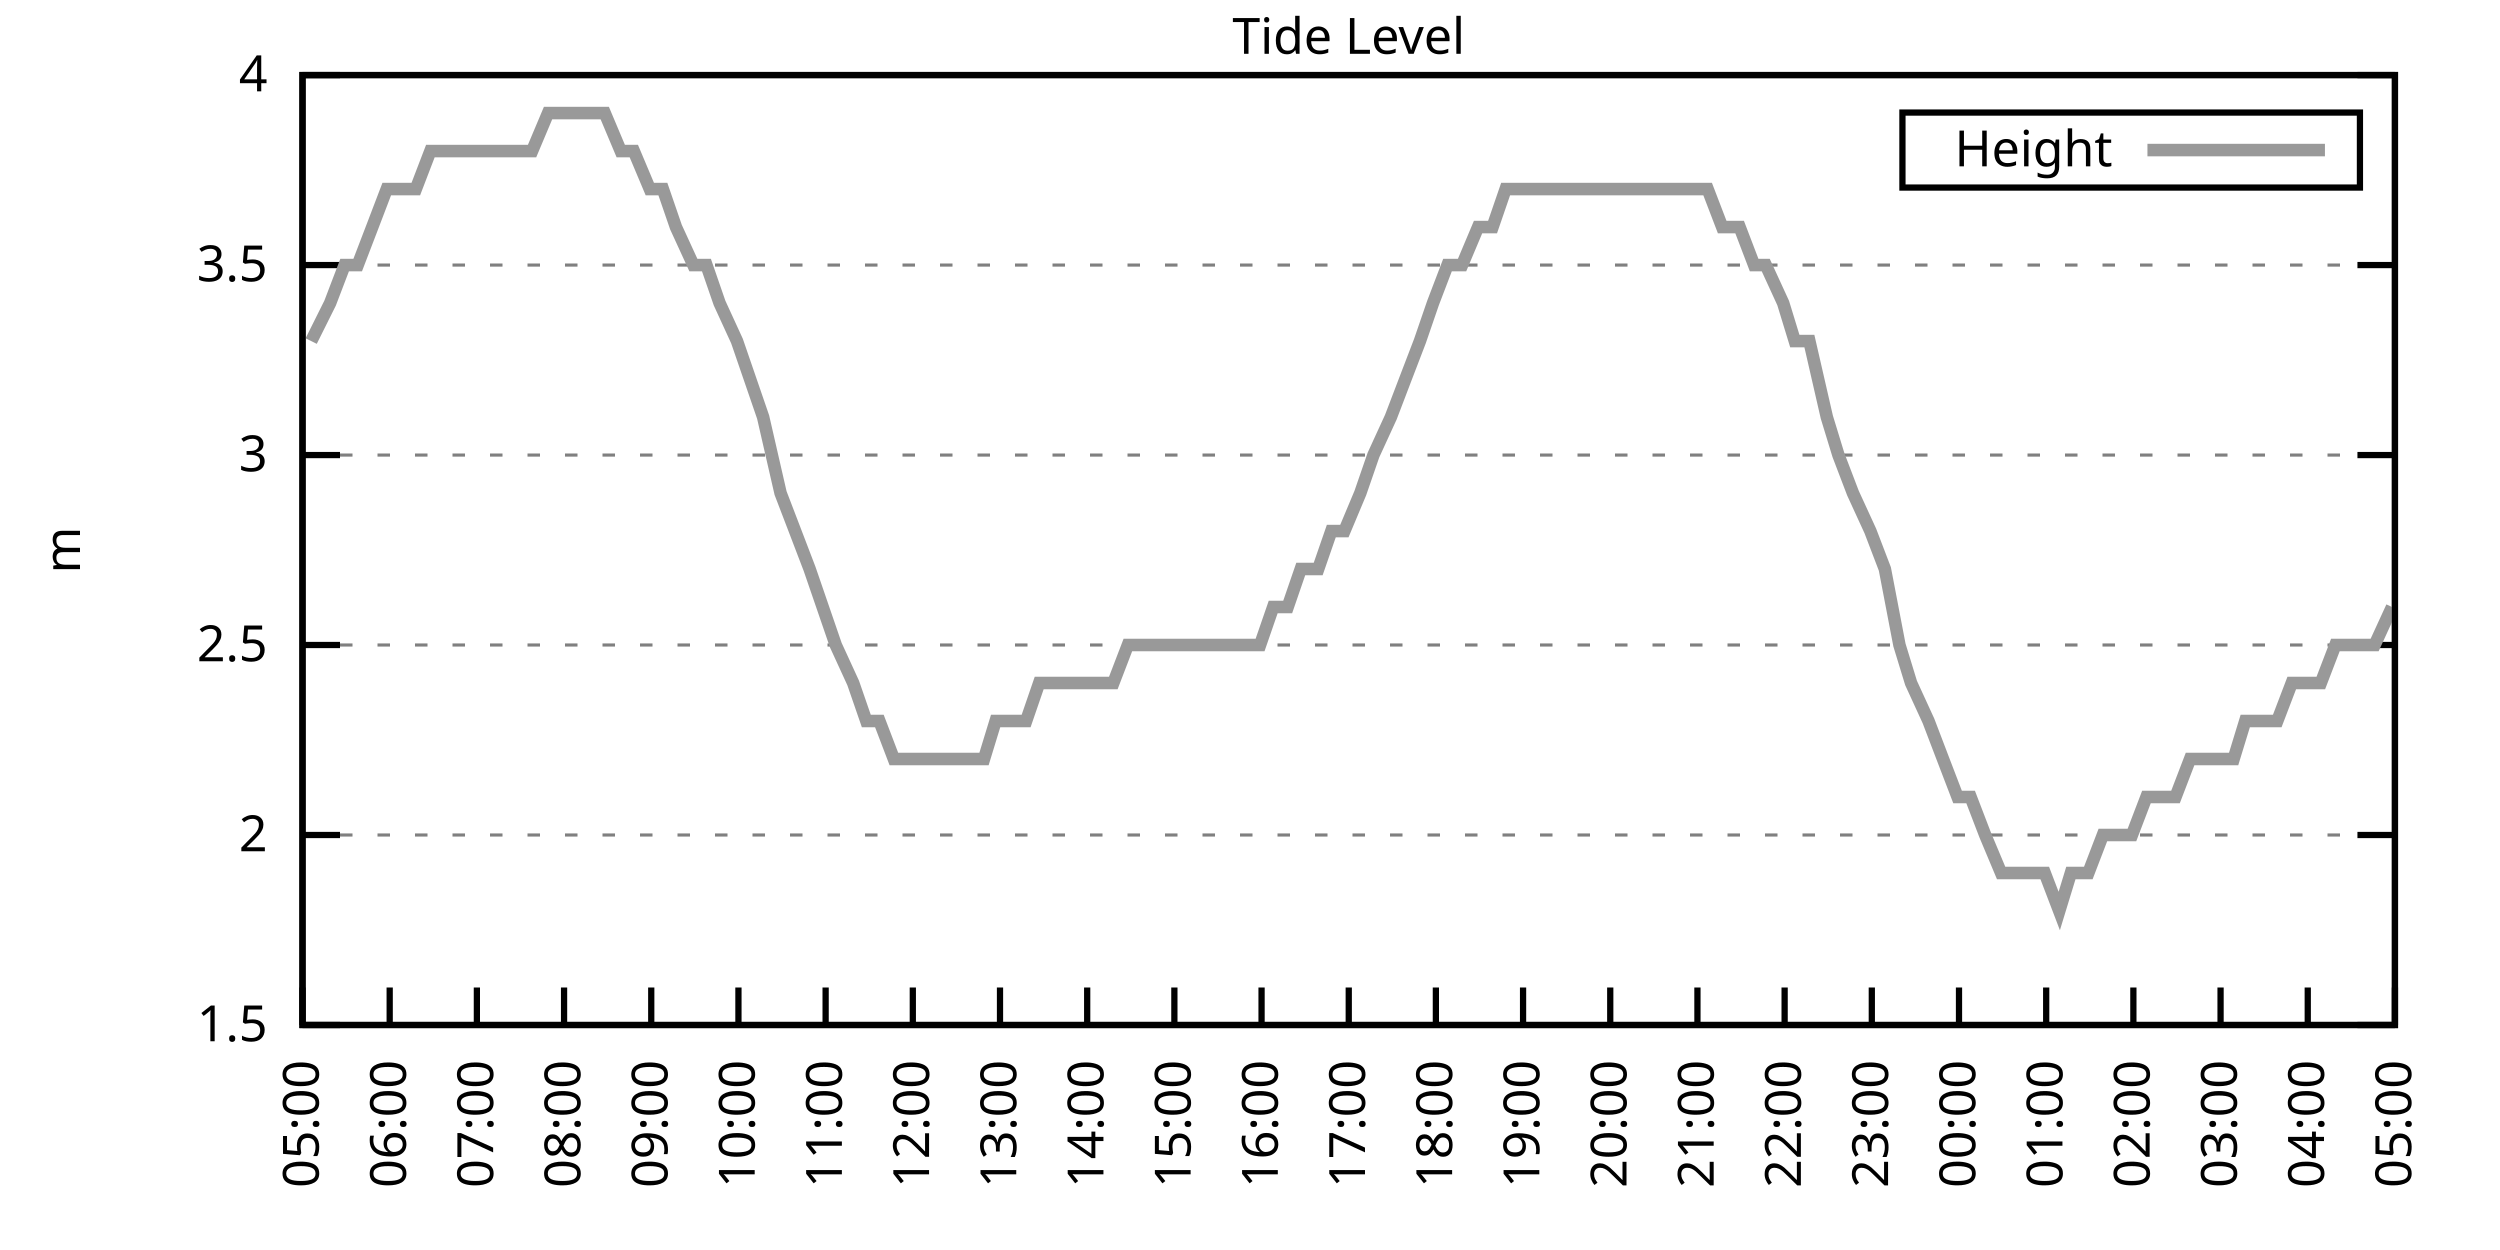
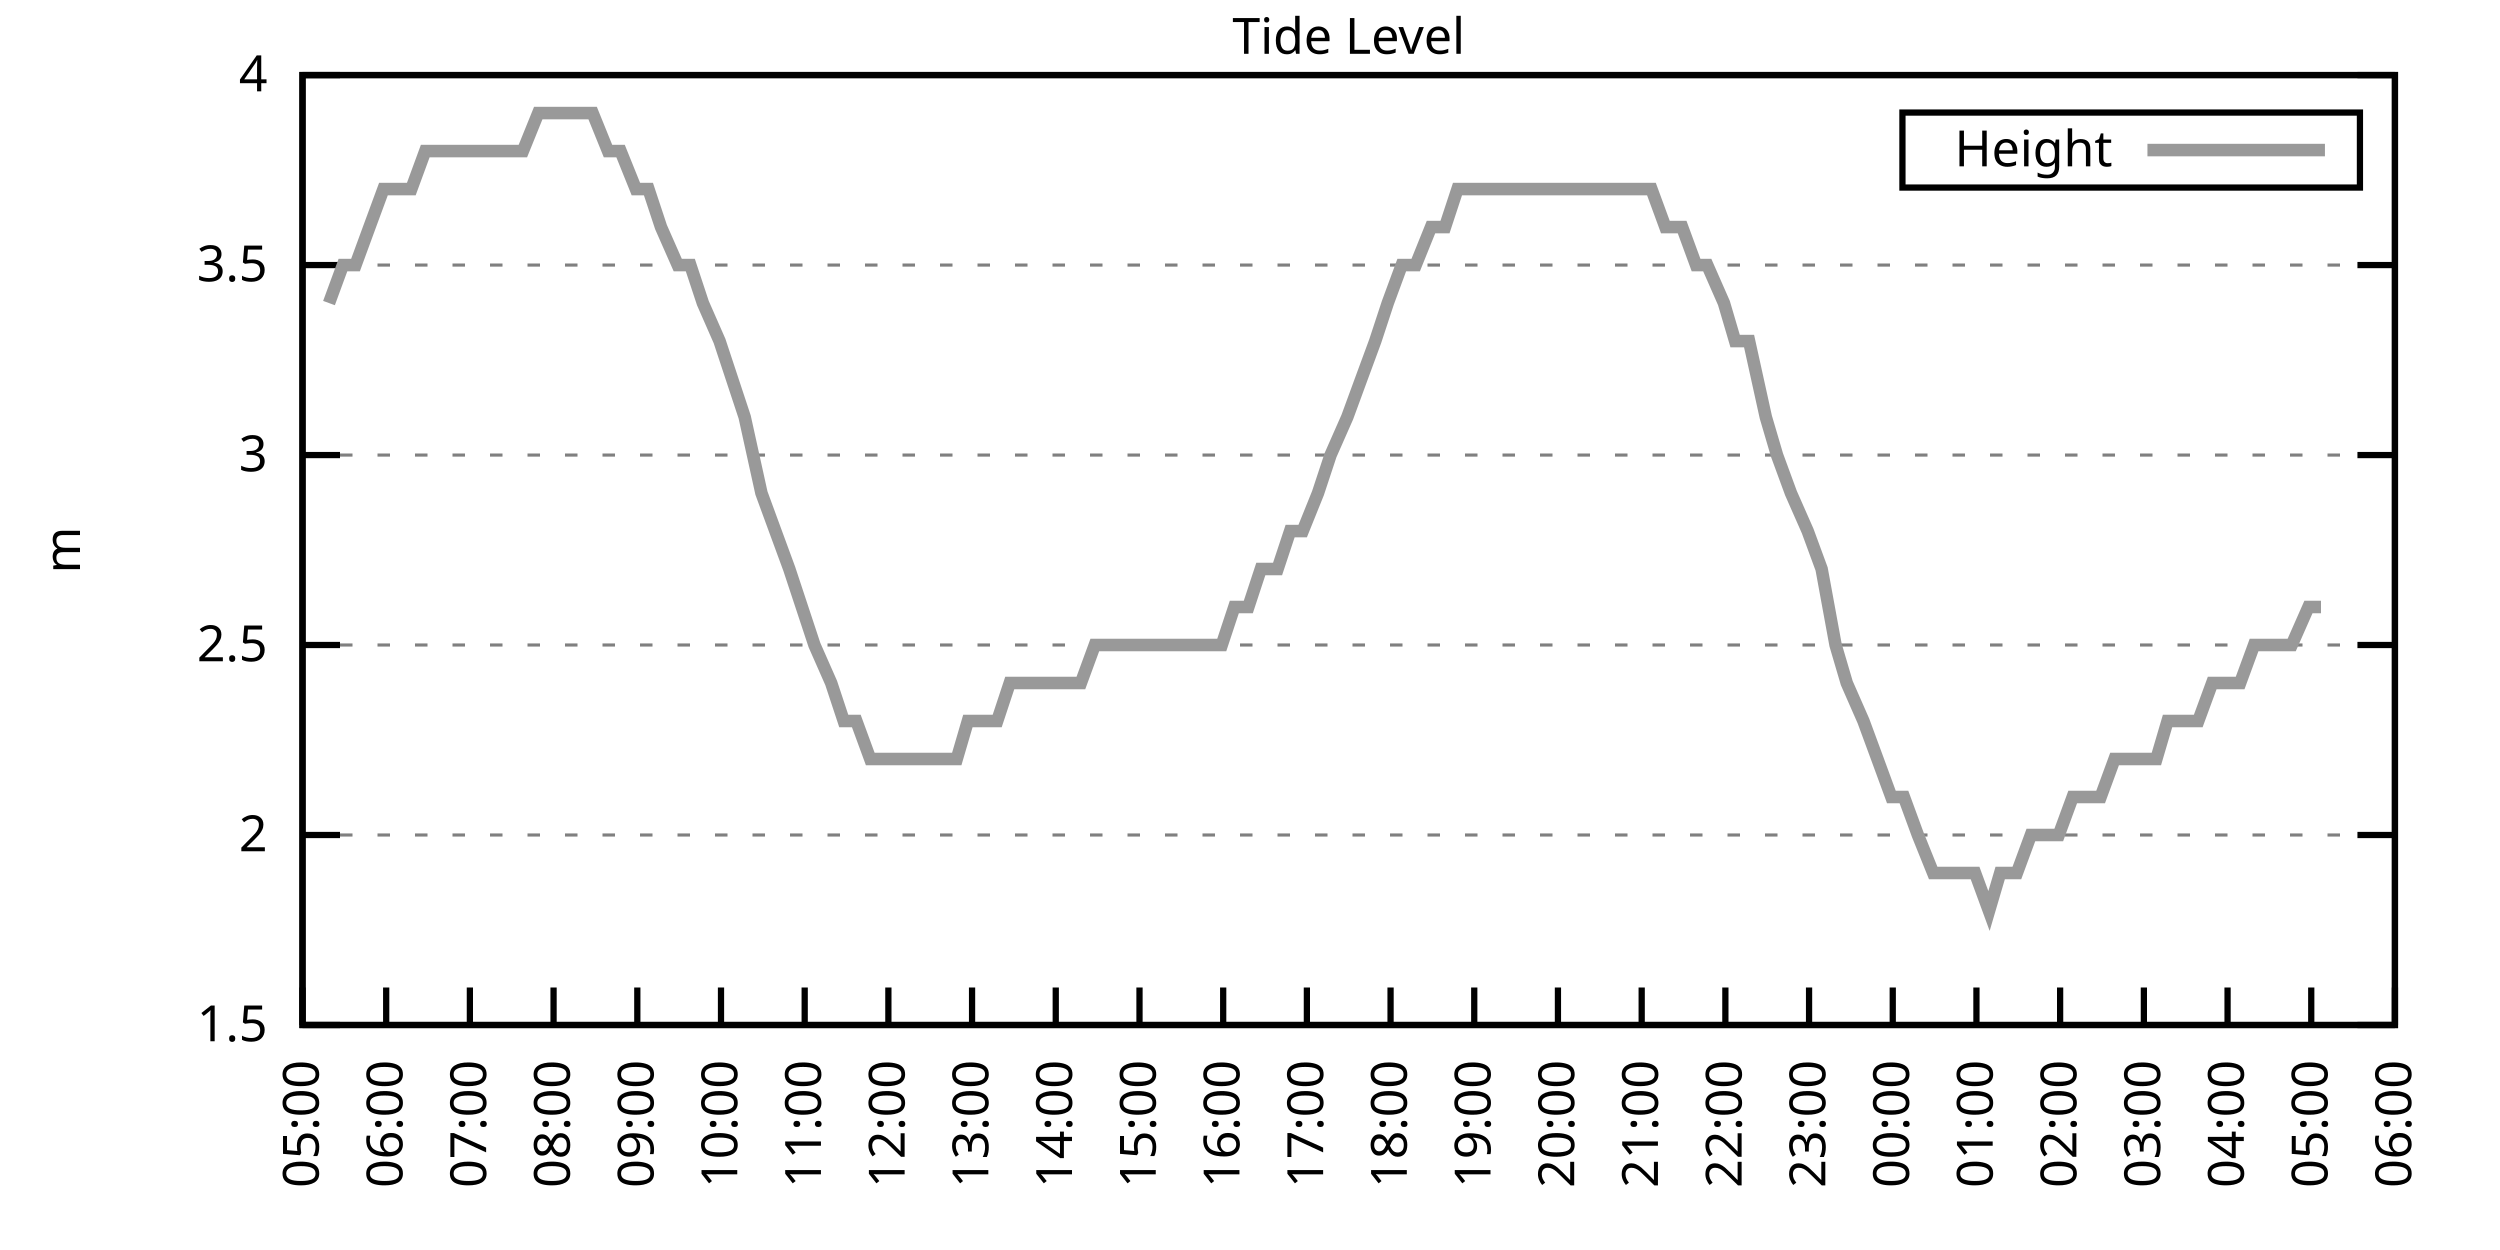
<svg xmlns="http://www.w3.org/2000/svg" xmlns:xlink="http://www.w3.org/1999/xlink" width="400" height="200" viewBox="0 0 400 200">
  <g id="gnuplot_canvas">
    <rect x="0" y="0" width="400" height="200" fill="none" />
    <defs>
      <circle id="gpDot" r="0.5" stroke-width="0.5" stroke="currentColor" />
      <path id="gpPt0" stroke-width="0.333" stroke="currentColor" d="M-1,0 h2 M0,-1 v2" />
      <path id="gpPt1" stroke-width="0.333" stroke="currentColor" d="M-1,-1 L1,1 M1,-1 L-1,1" />
      <path id="gpPt2" stroke-width="0.333" stroke="currentColor" d="M-1,0 L1,0 M0,-1 L0,1 M-1,-1 L1,1 M-1,1 L1,-1" />
      <rect id="gpPt3" stroke-width="0.333" stroke="currentColor" x="-1" y="-1" width="2" height="2" />
      <rect id="gpPt4" stroke-width="0.333" stroke="currentColor" fill="currentColor" x="-1" y="-1" width="2" height="2" />
      <circle id="gpPt5" stroke-width="0.333" stroke="currentColor" cx="0" cy="0" r="1" />
      <use xlink:href="#gpPt5" id="gpPt6" fill="currentColor" stroke="none" />
      <path id="gpPt7" stroke-width="0.333" stroke="currentColor" d="M0,-1.33 L-1.33,0.67 L1.33,0.67 z" />
      <use xlink:href="#gpPt7" id="gpPt8" fill="currentColor" stroke="none" />
      <use xlink:href="#gpPt7" id="gpPt9" stroke="currentColor" transform="rotate(180)" />
      <use xlink:href="#gpPt9" id="gpPt10" fill="currentColor" stroke="none" />
      <use xlink:href="#gpPt3" id="gpPt11" stroke="currentColor" transform="rotate(45)" />
      <use xlink:href="#gpPt11" id="gpPt12" fill="currentColor" stroke="none" />
      <path id="gpPt13" stroke-width="0.333" stroke="currentColor" d="M0,1.330 L1.265,0.411 L0.782,-1.067 L-0.782,-1.076 L-1.265,0.411 z" />
      <use xlink:href="#gpPt13" id="gpPt14" fill="currentColor" stroke="none" />
      <filter id="textbox" filterUnits="objectBoundingBox" x="0" y="0" height="1" width="1">
        <feFlood flood-color="white" flood-opacity="1" result="bgnd" />
        <feComposite in="SourceGraphic" in2="bgnd" operator="atop" />
      </filter>
      <filter id="greybox" filterUnits="objectBoundingBox" x="0" y="0" height="1" width="1">
        <feFlood flood-color="lightgrey" flood-opacity="1" result="grey" />
        <feComposite in="SourceGraphic" in2="grey" operator="atop" />
      </filter>
    </defs>
    <g fill="none" color="white" stroke="currentColor" stroke-width="1.00" stroke-linecap="butt" stroke-linejoin="miter">
</g>
    <g fill="none" color="black" stroke="currentColor" stroke-width="1.00" stroke-linecap="butt" stroke-linejoin="miter">
      <g stroke="none" shape-rendering="crispEdges">
        <polygon fill="rgb(255, 255, 255)" points="48.40,164.00 383.18,164.00 383.18,12.02 48.40,12.02 " />
      </g>
    </g>
    <g fill="none" color="black" stroke="currentColor" stroke-width="1.00" stroke-linecap="butt" stroke-linejoin="miter">
</g>
    <g fill="none" color="black" stroke="black" stroke-width="0.50" stroke-linecap="butt" stroke-linejoin="miter">
</g>
    <g fill="none" color="gray" stroke="currentColor" stroke-width="0.50" stroke-linecap="butt" stroke-linejoin="miter">
      <path stroke="gray" stroke-dasharray="2,4" class="gridline" d="M48.40,164.00 L383.19,164.00  " />
    </g>
    <g fill="none" color="gray" stroke="gray" stroke-width="1.00" stroke-linecap="butt" stroke-linejoin="miter">
</g>
    <g fill="none" color="black" stroke="currentColor" stroke-width="1.00" stroke-linecap="butt" stroke-linejoin="miter">
      <path stroke="black" d="M48.40,164.00 L54.40,164.00 M383.19,164.00 L377.19,164.00  " />
      <g transform="translate(42.80,166.60)" stroke="none" fill="black" font-family="Sans" font-size="8.00" text-anchor="end">
        <text>
          <tspan font-family="Sans"> 1.5</tspan>
        </text>
      </g>
    </g>
    <g fill="none" color="black" stroke="currentColor" stroke-width="1.00" stroke-linecap="butt" stroke-linejoin="miter">
</g>
    <g fill="none" color="black" stroke="black" stroke-width="0.50" stroke-linecap="butt" stroke-linejoin="miter">
</g>
    <g fill="none" color="gray" stroke="currentColor" stroke-width="0.50" stroke-linecap="butt" stroke-linejoin="miter">
      <path stroke="gray" stroke-dasharray="2,4" class="gridline" d="M48.40,133.60 L383.19,133.60  " />
    </g>
    <g fill="none" color="gray" stroke="gray" stroke-width="1.00" stroke-linecap="butt" stroke-linejoin="miter">
</g>
    <g fill="none" color="black" stroke="currentColor" stroke-width="1.00" stroke-linecap="butt" stroke-linejoin="miter">
      <path stroke="black" d="M48.40,133.60 L54.40,133.60 M383.19,133.60 L377.19,133.60  " />
      <g transform="translate(42.80,136.20)" stroke="none" fill="black" font-family="Sans" font-size="8.00" text-anchor="end">
        <text>
          <tspan font-family="Sans"> 2</tspan>
        </text>
      </g>
    </g>
    <g fill="none" color="black" stroke="currentColor" stroke-width="1.00" stroke-linecap="butt" stroke-linejoin="miter">
</g>
    <g fill="none" color="black" stroke="black" stroke-width="0.50" stroke-linecap="butt" stroke-linejoin="miter">
</g>
    <g fill="none" color="gray" stroke="currentColor" stroke-width="0.50" stroke-linecap="butt" stroke-linejoin="miter">
      <path stroke="gray" stroke-dasharray="2,4" class="gridline" d="M48.40,103.20 L383.19,103.20  " />
    </g>
    <g fill="none" color="gray" stroke="gray" stroke-width="1.00" stroke-linecap="butt" stroke-linejoin="miter">
</g>
    <g fill="none" color="black" stroke="currentColor" stroke-width="1.00" stroke-linecap="butt" stroke-linejoin="miter">
      <path stroke="black" d="M48.40,103.20 L54.40,103.20 M383.19,103.20 L377.19,103.20  " />
      <g transform="translate(42.80,105.80)" stroke="none" fill="black" font-family="Sans" font-size="8.00" text-anchor="end">
        <text>
          <tspan font-family="Sans"> 2.5</tspan>
        </text>
      </g>
    </g>
    <g fill="none" color="black" stroke="currentColor" stroke-width="1.00" stroke-linecap="butt" stroke-linejoin="miter">
</g>
    <g fill="none" color="black" stroke="black" stroke-width="0.50" stroke-linecap="butt" stroke-linejoin="miter">
</g>
    <g fill="none" color="gray" stroke="currentColor" stroke-width="0.50" stroke-linecap="butt" stroke-linejoin="miter">
      <path stroke="gray" stroke-dasharray="2,4" class="gridline" d="M48.40,72.81 L383.19,72.81  " />
    </g>
    <g fill="none" color="gray" stroke="gray" stroke-width="1.00" stroke-linecap="butt" stroke-linejoin="miter">
</g>
    <g fill="none" color="black" stroke="currentColor" stroke-width="1.00" stroke-linecap="butt" stroke-linejoin="miter">
      <path stroke="black" d="M48.40,72.81 L54.40,72.81 M383.19,72.81 L377.19,72.81  " />
      <g transform="translate(42.80,75.41)" stroke="none" fill="black" font-family="Sans" font-size="8.00" text-anchor="end">
        <text>
          <tspan font-family="Sans"> 3</tspan>
        </text>
      </g>
    </g>
    <g fill="none" color="black" stroke="currentColor" stroke-width="1.00" stroke-linecap="butt" stroke-linejoin="miter">
</g>
    <g fill="none" color="black" stroke="black" stroke-width="0.50" stroke-linecap="butt" stroke-linejoin="miter">
</g>
    <g fill="none" color="gray" stroke="currentColor" stroke-width="0.50" stroke-linecap="butt" stroke-linejoin="miter">
      <path stroke="gray" stroke-dasharray="2,4" class="gridline" d="M48.40,42.41 L383.19,42.41  " />
    </g>
    <g fill="none" color="gray" stroke="gray" stroke-width="1.00" stroke-linecap="butt" stroke-linejoin="miter">
</g>
    <g fill="none" color="black" stroke="currentColor" stroke-width="1.00" stroke-linecap="butt" stroke-linejoin="miter">
      <path stroke="black" d="M48.40,42.41 L54.40,42.41 M383.19,42.41 L377.19,42.41  " />
      <g transform="translate(42.80,45.01)" stroke="none" fill="black" font-family="Sans" font-size="8.00" text-anchor="end">
        <text>
          <tspan font-family="Sans"> 3.5</tspan>
        </text>
      </g>
    </g>
    <g fill="none" color="black" stroke="currentColor" stroke-width="1.00" stroke-linecap="butt" stroke-linejoin="miter">
</g>
    <g fill="none" color="black" stroke="black" stroke-width="0.50" stroke-linecap="butt" stroke-linejoin="miter">
</g>
    <g fill="none" color="gray" stroke="currentColor" stroke-width="0.50" stroke-linecap="butt" stroke-linejoin="miter">
      <path stroke="gray" stroke-dasharray="2,4" class="gridline" d="M48.40,12.01 L383.19,12.01  " />
    </g>
    <g fill="none" color="gray" stroke="gray" stroke-width="1.00" stroke-linecap="butt" stroke-linejoin="miter">
</g>
    <g fill="none" color="black" stroke="currentColor" stroke-width="1.00" stroke-linecap="butt" stroke-linejoin="miter">
      <path stroke="black" d="M48.40,12.01 L54.40,12.01 M383.19,12.01 L377.19,12.01  " />
      <g transform="translate(42.80,14.61)" stroke="none" fill="black" font-family="Sans" font-size="8.00" text-anchor="end">
        <text>
          <tspan font-family="Sans"> 4</tspan>
        </text>
      </g>
    </g>
    <g fill="none" color="black" stroke="currentColor" stroke-width="1.00" stroke-linecap="butt" stroke-linejoin="miter">
      <path stroke="black" d="M48.40,164.00 L48.40,158.00  " />
      <g transform="translate(51.00,169.60) rotate(270.00)" stroke="none" fill="black" font-family="Sans" font-size="8.00" text-anchor="end">
        <text>
          <tspan font-family="Sans">05:00</tspan>
        </text>
      </g>
    </g>
    <g fill="none" color="black" stroke="currentColor" stroke-width="1.00" stroke-linecap="butt" stroke-linejoin="miter">
-       <path stroke="black" d="M62.35,164.00 L62.35,158.00  " />
-       <g transform="translate(64.95,169.60) rotate(270.00)" stroke="none" fill="black" font-family="Sans" font-size="8.00" text-anchor="end">
+       <path stroke="black" d="M61.79,164.00 L61.79,158.00  " />
+       <g transform="translate(64.39,169.60) rotate(270.00)" stroke="none" fill="black" font-family="Sans" font-size="8.00" text-anchor="end">
        <text>
          <tspan font-family="Sans">06:00</tspan>
        </text>
      </g>
    </g>
    <g fill="none" color="black" stroke="currentColor" stroke-width="1.00" stroke-linecap="butt" stroke-linejoin="miter">
-       <path stroke="black" d="M76.30,164.00 L76.30,158.00  " />
-       <g transform="translate(78.90,169.60) rotate(270.00)" stroke="none" fill="black" font-family="Sans" font-size="8.00" text-anchor="end">
+       <path stroke="black" d="M75.18,164.00 L75.18,158.00  " />
+       <g transform="translate(77.78,169.60) rotate(270.00)" stroke="none" fill="black" font-family="Sans" font-size="8.00" text-anchor="end">
        <text>
          <tspan font-family="Sans">07:00</tspan>
        </text>
      </g>
    </g>
    <g fill="none" color="black" stroke="currentColor" stroke-width="1.00" stroke-linecap="butt" stroke-linejoin="miter">
-       <path stroke="black" d="M90.25,164.00 L90.25,158.00  " />
-       <g transform="translate(92.85,169.60) rotate(270.00)" stroke="none" fill="black" font-family="Sans" font-size="8.00" text-anchor="end">
+       <path stroke="black" d="M88.57,164.00 L88.57,158.00  " />
+       <g transform="translate(91.17,169.60) rotate(270.00)" stroke="none" fill="black" font-family="Sans" font-size="8.00" text-anchor="end">
        <text>
          <tspan font-family="Sans">08:00</tspan>
        </text>
      </g>
    </g>
    <g fill="none" color="black" stroke="currentColor" stroke-width="1.00" stroke-linecap="butt" stroke-linejoin="miter">
-       <path stroke="black" d="M104.20,164.00 L104.20,158.00  " />
-       <g transform="translate(106.80,169.60) rotate(270.00)" stroke="none" fill="black" font-family="Sans" font-size="8.00" text-anchor="end">
+       <path stroke="black" d="M101.97,164.00 L101.97,158.00  " />
+       <g transform="translate(104.57,169.60) rotate(270.00)" stroke="none" fill="black" font-family="Sans" font-size="8.00" text-anchor="end">
        <text>
          <tspan font-family="Sans">09:00</tspan>
        </text>
      </g>
    </g>
    <g fill="none" color="black" stroke="currentColor" stroke-width="1.00" stroke-linecap="butt" stroke-linejoin="miter">
-       <path stroke="black" d="M118.15,164.00 L118.15,158.00  " />
-       <g transform="translate(120.75,169.60) rotate(270.00)" stroke="none" fill="black" font-family="Sans" font-size="8.00" text-anchor="end">
+       <path stroke="black" d="M115.36,164.00 L115.36,158.00  " />
+       <g transform="translate(117.96,169.60) rotate(270.00)" stroke="none" fill="black" font-family="Sans" font-size="8.00" text-anchor="end">
        <text>
          <tspan font-family="Sans">10:00</tspan>
        </text>
      </g>
    </g>
    <g fill="none" color="black" stroke="currentColor" stroke-width="1.00" stroke-linecap="butt" stroke-linejoin="miter">
-       <path stroke="black" d="M132.10,164.00 L132.10,158.00  " />
-       <g transform="translate(134.70,169.60) rotate(270.00)" stroke="none" fill="black" font-family="Sans" font-size="8.00" text-anchor="end">
+       <path stroke="black" d="M128.75,164.00 L128.75,158.00  " />
+       <g transform="translate(131.35,169.60) rotate(270.00)" stroke="none" fill="black" font-family="Sans" font-size="8.00" text-anchor="end">
        <text>
          <tspan font-family="Sans">11:00</tspan>
        </text>
      </g>
    </g>
    <g fill="none" color="black" stroke="currentColor" stroke-width="1.00" stroke-linecap="butt" stroke-linejoin="miter">
-       <path stroke="black" d="M146.05,164.00 L146.05,158.00  " />
-       <g transform="translate(148.65,169.60) rotate(270.00)" stroke="none" fill="black" font-family="Sans" font-size="8.00" text-anchor="end">
+       <path stroke="black" d="M142.14,164.00 L142.14,158.00  " />
+       <g transform="translate(144.74,169.60) rotate(270.00)" stroke="none" fill="black" font-family="Sans" font-size="8.00" text-anchor="end">
        <text>
          <tspan font-family="Sans">12:00</tspan>
        </text>
      </g>
    </g>
    <g fill="none" color="black" stroke="currentColor" stroke-width="1.00" stroke-linecap="butt" stroke-linejoin="miter">
-       <path stroke="black" d="M160.00,164.00 L160.00,158.00  " />
-       <g transform="translate(162.60,169.60) rotate(270.00)" stroke="none" fill="black" font-family="Sans" font-size="8.00" text-anchor="end">
+       <path stroke="black" d="M155.53,164.00 L155.53,158.00  " />
+       <g transform="translate(158.13,169.60) rotate(270.00)" stroke="none" fill="black" font-family="Sans" font-size="8.00" text-anchor="end">
        <text>
          <tspan font-family="Sans">13:00</tspan>
        </text>
      </g>
    </g>
    <g fill="none" color="black" stroke="currentColor" stroke-width="1.00" stroke-linecap="butt" stroke-linejoin="miter">
-       <path stroke="black" d="M173.95,164.00 L173.95,158.00  " />
-       <g transform="translate(176.55,169.60) rotate(270.00)" stroke="none" fill="black" font-family="Sans" font-size="8.00" text-anchor="end">
+       <path stroke="black" d="M168.92,164.00 L168.92,158.00  " />
+       <g transform="translate(171.52,169.60) rotate(270.00)" stroke="none" fill="black" font-family="Sans" font-size="8.00" text-anchor="end">
        <text>
          <tspan font-family="Sans">14:00</tspan>
        </text>
      </g>
    </g>
    <g fill="none" color="black" stroke="currentColor" stroke-width="1.00" stroke-linecap="butt" stroke-linejoin="miter">
-       <path stroke="black" d="M187.90,164.00 L187.90,158.00  " />
-       <g transform="translate(190.50,169.60) rotate(270.00)" stroke="none" fill="black" font-family="Sans" font-size="8.00" text-anchor="end">
+       <path stroke="black" d="M182.32,164.00 L182.32,158.00  " />
+       <g transform="translate(184.92,169.60) rotate(270.00)" stroke="none" fill="black" font-family="Sans" font-size="8.00" text-anchor="end">
        <text>
          <tspan font-family="Sans">15:00</tspan>
        </text>
      </g>
    </g>
    <g fill="none" color="black" stroke="currentColor" stroke-width="1.00" stroke-linecap="butt" stroke-linejoin="miter">
-       <path stroke="black" d="M201.85,164.00 L201.85,158.00  " />
-       <g transform="translate(204.45,169.60) rotate(270.00)" stroke="none" fill="black" font-family="Sans" font-size="8.00" text-anchor="end">
+       <path stroke="black" d="M195.71,164.00 L195.71,158.00  " />
+       <g transform="translate(198.31,169.60) rotate(270.00)" stroke="none" fill="black" font-family="Sans" font-size="8.00" text-anchor="end">
        <text>
          <tspan font-family="Sans">16:00</tspan>
        </text>
      </g>
    </g>
    <g fill="none" color="black" stroke="currentColor" stroke-width="1.00" stroke-linecap="butt" stroke-linejoin="miter">
-       <path stroke="black" d="M215.80,164.00 L215.80,158.00  " />
-       <g transform="translate(218.40,169.60) rotate(270.00)" stroke="none" fill="black" font-family="Sans" font-size="8.00" text-anchor="end">
+       <path stroke="black" d="M209.10,164.00 L209.10,158.00  " />
+       <g transform="translate(211.70,169.60) rotate(270.00)" stroke="none" fill="black" font-family="Sans" font-size="8.00" text-anchor="end">
        <text>
          <tspan font-family="Sans">17:00</tspan>
        </text>
      </g>
    </g>
    <g fill="none" color="black" stroke="currentColor" stroke-width="1.00" stroke-linecap="butt" stroke-linejoin="miter">
-       <path stroke="black" d="M229.74,164.00 L229.74,158.00  " />
-       <g transform="translate(232.34,169.60) rotate(270.00)" stroke="none" fill="black" font-family="Sans" font-size="8.00" text-anchor="end">
+       <path stroke="black" d="M222.49,164.00 L222.49,158.00  " />
+       <g transform="translate(225.09,169.60) rotate(270.00)" stroke="none" fill="black" font-family="Sans" font-size="8.00" text-anchor="end">
        <text>
          <tspan font-family="Sans">18:00</tspan>
        </text>
      </g>
    </g>
    <g fill="none" color="black" stroke="currentColor" stroke-width="1.00" stroke-linecap="butt" stroke-linejoin="miter">
-       <path stroke="black" d="M243.69,164.00 L243.69,158.00  " />
-       <g transform="translate(246.29,169.60) rotate(270.00)" stroke="none" fill="black" font-family="Sans" font-size="8.00" text-anchor="end">
+       <path stroke="black" d="M235.88,164.00 L235.88,158.00  " />
+       <g transform="translate(238.48,169.60) rotate(270.00)" stroke="none" fill="black" font-family="Sans" font-size="8.00" text-anchor="end">
        <text>
          <tspan font-family="Sans">19:00</tspan>
        </text>
      </g>
    </g>
    <g fill="none" color="black" stroke="currentColor" stroke-width="1.00" stroke-linecap="butt" stroke-linejoin="miter">
-       <path stroke="black" d="M257.64,164.00 L257.64,158.00  " />
-       <g transform="translate(260.24,169.60) rotate(270.00)" stroke="none" fill="black" font-family="Sans" font-size="8.00" text-anchor="end">
+       <path stroke="black" d="M249.27,164.00 L249.27,158.00  " />
+       <g transform="translate(251.87,169.60) rotate(270.00)" stroke="none" fill="black" font-family="Sans" font-size="8.00" text-anchor="end">
        <text>
          <tspan font-family="Sans">20:00</tspan>
        </text>
      </g>
    </g>
    <g fill="none" color="black" stroke="currentColor" stroke-width="1.00" stroke-linecap="butt" stroke-linejoin="miter">
-       <path stroke="black" d="M271.59,164.00 L271.59,158.00  " />
-       <g transform="translate(274.19,169.60) rotate(270.00)" stroke="none" fill="black" font-family="Sans" font-size="8.00" text-anchor="end">
+       <path stroke="black" d="M262.67,164.00 L262.67,158.00  " />
+       <g transform="translate(265.27,169.60) rotate(270.00)" stroke="none" fill="black" font-family="Sans" font-size="8.00" text-anchor="end">
        <text>
          <tspan font-family="Sans">21:00</tspan>
        </text>
      </g>
    </g>
    <g fill="none" color="black" stroke="currentColor" stroke-width="1.00" stroke-linecap="butt" stroke-linejoin="miter">
-       <path stroke="black" d="M285.54,164.00 L285.54,158.00  " />
-       <g transform="translate(288.14,169.60) rotate(270.00)" stroke="none" fill="black" font-family="Sans" font-size="8.00" text-anchor="end">
+       <path stroke="black" d="M276.06,164.00 L276.06,158.00  " />
+       <g transform="translate(278.66,169.60) rotate(270.00)" stroke="none" fill="black" font-family="Sans" font-size="8.00" text-anchor="end">
        <text>
          <tspan font-family="Sans">22:00</tspan>
        </text>
      </g>
    </g>
    <g fill="none" color="black" stroke="currentColor" stroke-width="1.00" stroke-linecap="butt" stroke-linejoin="miter">
-       <path stroke="black" d="M299.49,164.00 L299.49,158.00  " />
-       <g transform="translate(302.09,169.60) rotate(270.00)" stroke="none" fill="black" font-family="Sans" font-size="8.00" text-anchor="end">
+       <path stroke="black" d="M289.45,164.00 L289.45,158.00  " />
+       <g transform="translate(292.05,169.60) rotate(270.00)" stroke="none" fill="black" font-family="Sans" font-size="8.00" text-anchor="end">
        <text>
          <tspan font-family="Sans">23:00</tspan>
        </text>
      </g>
    </g>
    <g fill="none" color="black" stroke="currentColor" stroke-width="1.00" stroke-linecap="butt" stroke-linejoin="miter">
-       <path stroke="black" d="M313.44,164.00 L313.44,158.00  " />
-       <g transform="translate(316.04,169.60) rotate(270.00)" stroke="none" fill="black" font-family="Sans" font-size="8.00" text-anchor="end">
+       <path stroke="black" d="M302.84,164.00 L302.84,158.00  " />
+       <g transform="translate(305.44,169.60) rotate(270.00)" stroke="none" fill="black" font-family="Sans" font-size="8.00" text-anchor="end">
        <text>
          <tspan font-family="Sans">00:00</tspan>
        </text>
      </g>
    </g>
    <g fill="none" color="black" stroke="currentColor" stroke-width="1.00" stroke-linecap="butt" stroke-linejoin="miter">
-       <path stroke="black" d="M327.39,164.00 L327.39,158.00  " />
-       <g transform="translate(329.99,169.60) rotate(270.00)" stroke="none" fill="black" font-family="Sans" font-size="8.00" text-anchor="end">
+       <path stroke="black" d="M316.23,164.00 L316.23,158.00  " />
+       <g transform="translate(318.83,169.60) rotate(270.00)" stroke="none" fill="black" font-family="Sans" font-size="8.00" text-anchor="end">
        <text>
          <tspan font-family="Sans">01:00</tspan>
        </text>
      </g>
    </g>
    <g fill="none" color="black" stroke="currentColor" stroke-width="1.00" stroke-linecap="butt" stroke-linejoin="miter">
-       <path stroke="black" d="M341.34,164.00 L341.34,158.00  " />
-       <g transform="translate(343.94,169.60) rotate(270.00)" stroke="none" fill="black" font-family="Sans" font-size="8.00" text-anchor="end">
+       <path stroke="black" d="M329.62,164.00 L329.62,158.00  " />
+       <g transform="translate(332.22,169.60) rotate(270.00)" stroke="none" fill="black" font-family="Sans" font-size="8.00" text-anchor="end">
        <text>
          <tspan font-family="Sans">02:00</tspan>
        </text>
      </g>
    </g>
    <g fill="none" color="black" stroke="currentColor" stroke-width="1.00" stroke-linecap="butt" stroke-linejoin="miter">
-       <path stroke="black" d="M355.29,164.00 L355.29,158.00  " />
-       <g transform="translate(357.89,169.60) rotate(270.00)" stroke="none" fill="black" font-family="Sans" font-size="8.00" text-anchor="end">
+       <path stroke="black" d="M343.02,164.00 L343.02,158.00  " />
+       <g transform="translate(345.62,169.60) rotate(270.00)" stroke="none" fill="black" font-family="Sans" font-size="8.00" text-anchor="end">
        <text>
          <tspan font-family="Sans">03:00</tspan>
        </text>
      </g>
    </g>
    <g fill="none" color="black" stroke="currentColor" stroke-width="1.00" stroke-linecap="butt" stroke-linejoin="miter">
-       <path stroke="black" d="M369.24,164.00 L369.24,158.00  " />
-       <g transform="translate(371.84,169.60) rotate(270.00)" stroke="none" fill="black" font-family="Sans" font-size="8.00" text-anchor="end">
+       <path stroke="black" d="M356.41,164.00 L356.41,158.00  " />
+       <g transform="translate(359.01,169.60) rotate(270.00)" stroke="none" fill="black" font-family="Sans" font-size="8.00" text-anchor="end">
        <text>
          <tspan font-family="Sans">04:00</tspan>
+         </text>
+       </g>
+     </g>
+     <g fill="none" color="black" stroke="currentColor" stroke-width="1.00" stroke-linecap="butt" stroke-linejoin="miter">
+       <path stroke="black" d="M369.80,164.00 L369.80,158.00  " />
+       <g transform="translate(372.40,169.60) rotate(270.00)" stroke="none" fill="black" font-family="Sans" font-size="8.00" text-anchor="end">
+         <text>
+           <tspan font-family="Sans">05:00</tspan>
        </text>
      </g>
    </g>
    <g fill="none" color="black" stroke="currentColor" stroke-width="1.00" stroke-linecap="butt" stroke-linejoin="miter">
      <path stroke="black" d="M383.19,164.00 L383.19,158.00  " />
      <g transform="translate(385.79,169.60) rotate(270.00)" stroke="none" fill="black" font-family="Sans" font-size="8.00" text-anchor="end">
        <text>
-           <tspan font-family="Sans">05:00</tspan>
+           <tspan font-family="Sans">06:00</tspan>
        </text>
      </g>
    </g>
    <g fill="none" color="black" stroke="currentColor" stroke-width="1.00" stroke-linecap="butt" stroke-linejoin="miter">
</g>
    <g fill="none" color="black" stroke="currentColor" stroke-width="1.00" stroke-linecap="butt" stroke-linejoin="miter">
      <path stroke="black" d="M48.40,12.01 L48.40,164.00 L383.19,164.00 L383.19,12.01 L48.40,12.01 Z  " />
    </g>
    <g fill="none" color="black" stroke="currentColor" stroke-width="1.00" stroke-linecap="butt" stroke-linejoin="miter">
</g>
    <g fill="none" color="black" stroke="currentColor" stroke-width="1.00" stroke-linecap="butt" stroke-linejoin="miter">
      <path stroke="black" d="M304.39,30.01 L304.39,18.01 L377.59,18.01 L377.59,30.01 L304.39,30.01 Z  " />
    </g>
    <g id="Tide_level_plot_1">
      <g fill="none" color="white" stroke="black" stroke-width="2.00" stroke-linecap="butt" stroke-linejoin="miter">
</g>
      <g fill="none" color="black" stroke="currentColor" stroke-width="2.00" stroke-linecap="butt" stroke-linejoin="miter">
        <g transform="translate(337.99,26.61)" stroke="none" fill="black" font-family="Sans" font-size="8.00" text-anchor="end">
          <text>
            <tspan font-family="Sans">Height</tspan>
          </text>
        </g>
      </g>
      <g fill="none" color="black" stroke="currentColor" stroke-width="2.00" stroke-linecap="butt" stroke-linejoin="miter">
-         <path stroke="rgb(153, 153, 153)" d="M343.59,24.01 L371.99,24.01 M49.79,54.57 L52.82,48.49 L55.14,42.41 L57.23,42.41 L59.56,36.33 L61.88,30.25   L64.21,30.25 L66.53,30.25 L68.86,24.17 L71.42,24.17 L73.74,24.17 L75.60,24.17 L78.39,24.17 L80.72,24.17   L82.58,24.17 L85.13,24.17 L87.69,18.09 L89.78,18.09 L91.88,18.09 L94.67,18.09 L96.76,18.09 L99.32,24.17   L101.41,24.17 L103.97,30.25 L106.06,30.25 L108.15,36.33 L110.94,42.41 L113.03,42.41 L115.13,48.49 L117.92,54.57   L120.01,60.65 L122.10,66.73 L124.89,78.89 L127.22,84.97 L129.54,91.04 L131.63,97.12 L133.72,103.20 L136.51,109.28   L138.61,115.36 L140.70,115.36 L143.02,121.44 L145.81,121.44 L148.14,121.44 L150.23,121.44 L152.79,121.44 L154.88,121.44   L157.44,121.44 L159.30,115.36 L161.62,115.36 L164.18,115.36 L166.27,109.28 L168.83,109.28 L170.92,109.28 L173.25,109.28   L176.04,109.28 L178.13,109.28 L180.46,103.20 L182.78,103.20 L184.87,103.20 L187.43,103.20 L189.76,103.20 L192.08,103.20   L194.17,103.20 L196.96,103.20 L199.29,103.20 L201.61,103.20 L203.71,97.12 L206.03,97.12 L208.12,91.04 L210.91,91.04   L213.01,84.97 L215.10,84.97 L217.65,78.89 L219.75,72.81 L222.54,66.73 L224.86,60.65 L227.19,54.57 L229.28,48.49   L231.60,42.41 L233.93,42.41 L236.49,36.33 L238.81,36.33 L240.90,30.25 L243.00,30.25 L245.79,30.25 L248.11,30.25   L250.20,30.25 L252.76,30.25 L254.85,30.25 L256.95,30.25 L259.27,30.25 L261.60,30.25 L264.15,30.25 L266.48,30.25   L268.57,30.25 L271.36,30.25 L273.22,30.25 L275.55,36.33 L278.34,36.33 L280.66,42.41 L282.52,42.41 L285.31,48.49   L287.17,54.57 L289.50,54.57 L292.29,66.73 L294.15,72.81 L296.47,78.89 L299.26,84.97 L301.58,91.04 L303.91,103.20   L305.77,109.28 L308.56,115.36 L310.88,121.44 L313.21,127.52 L315.30,127.52 L317.63,133.60 L320.18,139.68 L322.51,139.68   L324.60,139.68 L327.16,139.68 L329.48,145.76 L331.34,139.68 L334.13,139.68 L336.46,133.60 L338.55,133.60 L341.11,133.60   L343.43,127.52 L345.76,127.52 L348.08,127.52 L350.41,121.44 L352.73,121.44 L355.06,121.44 L357.38,121.44 L359.24,115.36   L362.03,115.36 L364.36,115.36 L366.68,109.28 L369.01,109.28 L371.33,109.28 L373.66,103.20 L375.52,103.20 L378.31,103.20   L379.94,103.20 L382.73,97.12  " />
+         <path stroke="rgb(153, 153, 153)" d="M343.59,24.01 L371.99,24.01 M52.64,48.49 L54.87,42.41 L56.88,42.41 L59.11,36.33 L61.35,30.25 L63.58,30.25   L65.81,30.25 L68.04,24.17 L70.50,24.17 L72.73,24.17 L74.51,24.17 L77.19,24.17 L79.42,24.17 L81.21,24.17   L83.66,24.17 L86.12,18.09 L88.13,18.09 L90.14,18.09 L92.82,18.09 L94.82,18.09 L97.28,24.17 L99.29,24.17   L101.74,30.25 L103.75,30.25 L105.76,36.33 L108.44,42.41 L110.45,42.41 L112.46,48.49 L115.13,54.57 L117.14,60.65   L119.15,66.73 L121.83,78.89 L124.06,84.97 L126.29,91.04 L128.30,97.12 L130.31,103.20 L132.99,109.28 L135.00,115.36   L137.01,115.36 L139.24,121.44 L141.92,121.44 L144.15,121.44 L146.16,121.44 L148.61,121.44 L150.62,121.44 L153.08,121.44   L154.86,115.36 L157.10,115.36 L159.55,115.36 L161.56,109.28 L164.01,109.28 L166.02,109.28 L168.25,109.28 L170.93,109.28   L172.94,109.28 L175.17,103.20 L177.41,103.20 L179.41,103.20 L181.87,103.20 L184.10,103.20 L186.33,103.20 L188.34,103.20   L191.02,103.20 L193.25,103.20 L195.48,103.20 L197.49,97.12 L199.73,97.12 L201.73,91.04 L204.41,91.04 L206.42,84.97   L208.43,84.97 L210.88,78.89 L212.89,72.81 L215.57,66.73 L217.80,60.65 L220.04,54.57 L222.04,48.49 L224.28,42.41   L226.51,42.41 L228.96,36.33 L231.20,36.33 L233.20,30.25 L235.21,30.25 L237.89,30.25 L240.12,30.25 L242.13,30.25   L244.59,30.25 L246.60,30.25 L248.60,30.25 L250.84,30.25 L253.07,30.25 L255.52,30.25 L257.76,30.25 L259.76,30.25   L262.44,30.25 L264.23,30.25 L266.46,36.33 L269.14,36.33 L271.37,42.41 L273.16,42.41 L275.83,48.49 L277.62,54.57   L279.85,54.57 L282.53,66.73 L284.32,72.81 L286.55,78.89 L289.23,84.97 L291.46,91.04 L293.69,103.20 L295.48,109.28   L298.15,115.36 L300.39,121.44 L302.62,127.52 L304.63,127.52 L306.86,133.60 L309.31,139.68 L311.54,139.68 L313.55,139.68   L316.01,139.68 L318.24,145.76 L320.03,139.68 L322.70,139.68 L324.94,133.60 L326.95,133.60 L329.40,133.60 L331.63,127.52   L333.86,127.52 L336.10,127.52 L338.33,121.44 L340.56,121.44 L342.79,121.44 L345.02,121.44 L346.81,115.36 L349.49,115.36   L351.72,115.36 L353.95,109.28 L356.18,109.28 L358.42,109.28 L360.65,103.20 L362.43,103.20 L365.11,103.20 L366.67,103.20   L369.35,97.12 L371.36,97.12  " />
      </g>
    </g>
    <g fill="none" color="black" stroke="currentColor" stroke-width="2.00" stroke-linecap="butt" stroke-linejoin="miter">
</g>
    <g fill="none" color="black" stroke="black" stroke-width="1.00" stroke-linecap="butt" stroke-linejoin="miter">
</g>
    <g fill="none" color="black" stroke="currentColor" stroke-width="1.00" stroke-linecap="butt" stroke-linejoin="miter">
      <path stroke="black" d="M48.40,12.01 L48.40,164.00 L383.19,164.00 L383.19,12.01 L48.40,12.01 Z  " />
      <g transform="translate(12.80,88.01) rotate(270.00)" stroke="none" fill="black" font-family="Sans" font-size="8.00" text-anchor="middle">
        <text>
          <tspan font-family="Sans">m</tspan>
        </text>
      </g>
    </g>
    <g fill="none" color="black" stroke="currentColor" stroke-width="1.00" stroke-linecap="butt" stroke-linejoin="miter">
</g>
    <g fill="none" color="black" stroke="currentColor" stroke-width="1.00" stroke-linecap="butt" stroke-linejoin="miter">
      <g transform="translate(215.79,8.61)" stroke="none" fill="black" font-family="Sans" font-size="8.00" text-anchor="middle">
        <text>
          <tspan font-family="Sans">Tide Level</tspan>
        </text>
      </g>
    </g>
    <g fill="none" color="black" stroke="currentColor" stroke-width="1.00" stroke-linecap="butt" stroke-linejoin="miter">
</g>
  </g>
</svg>
